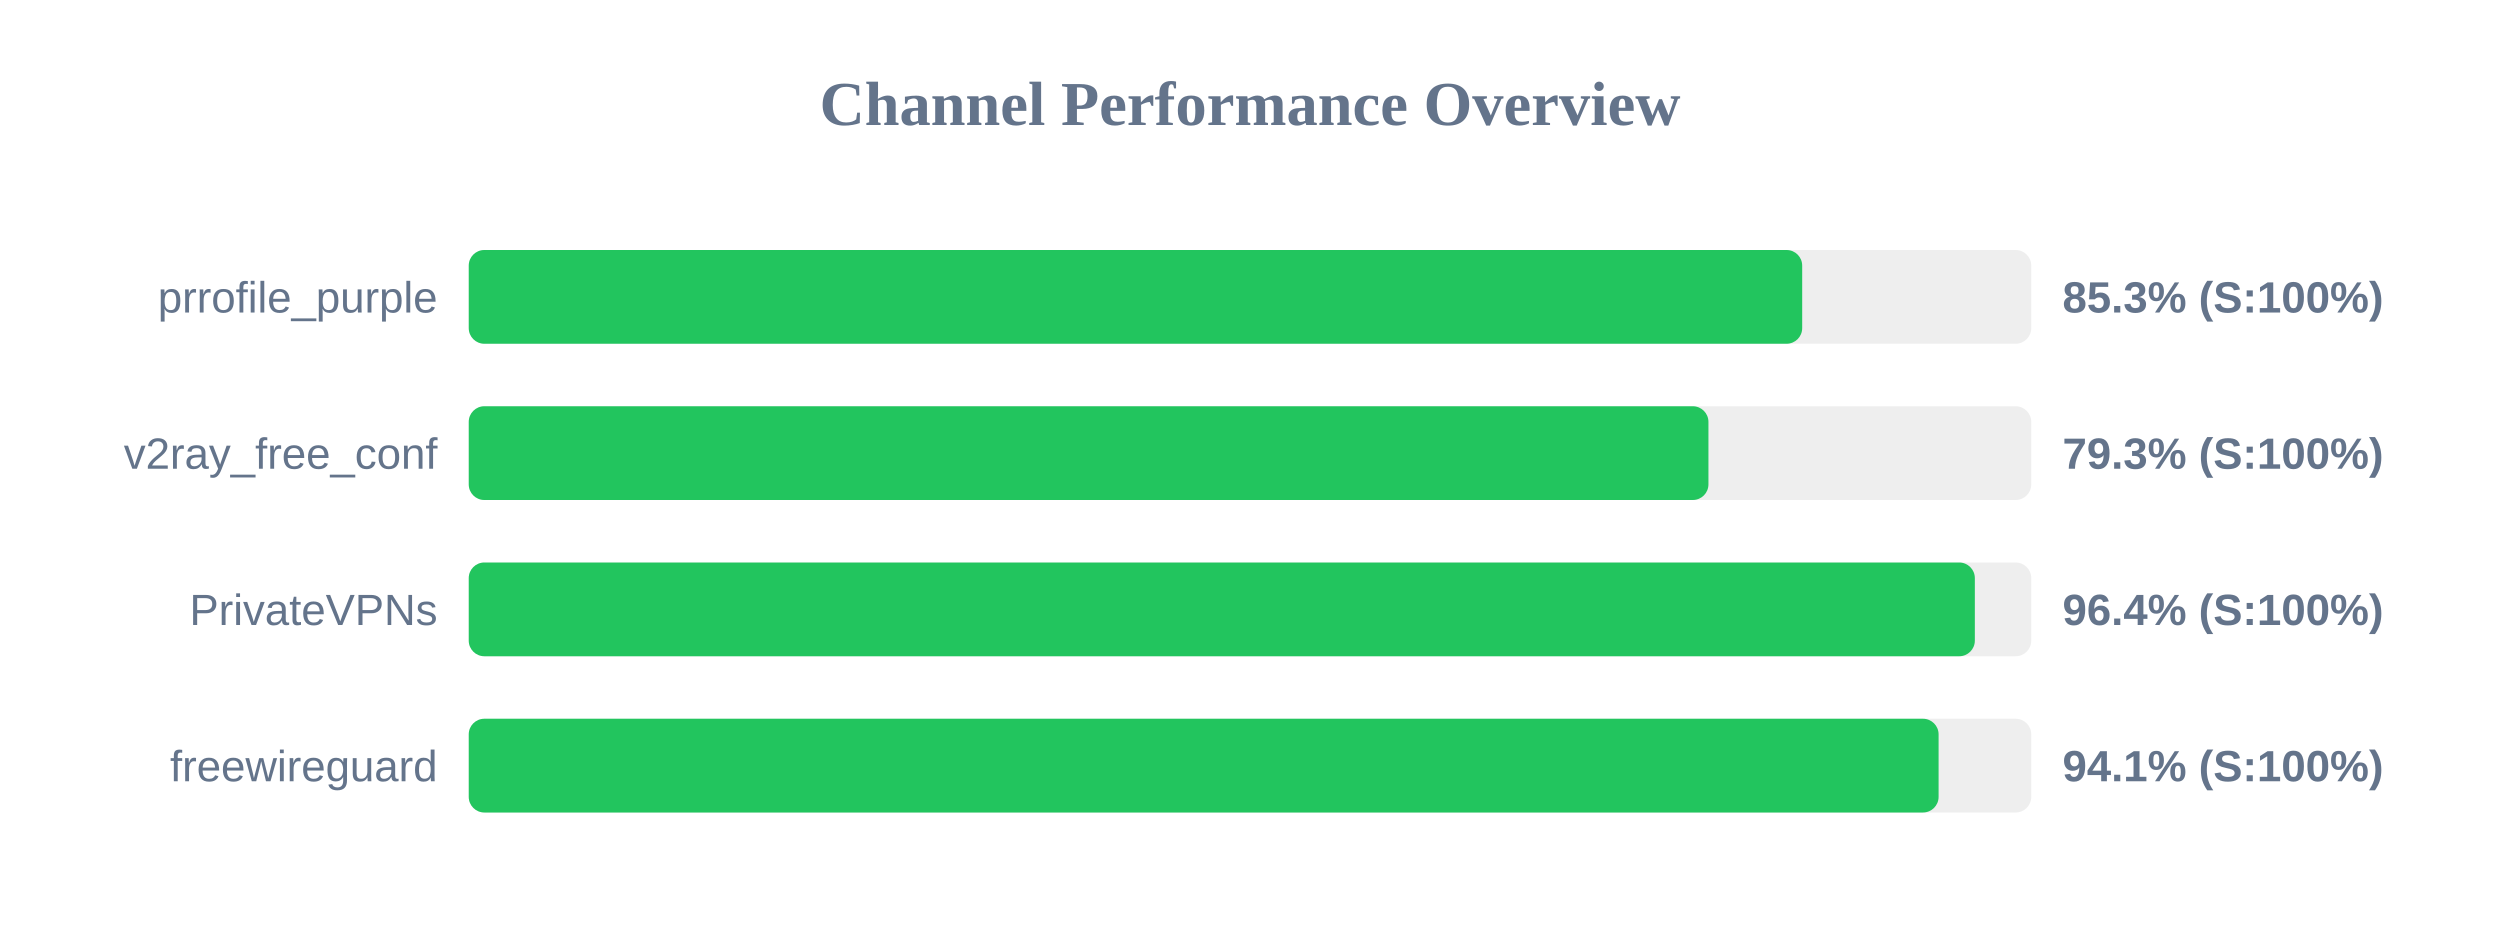
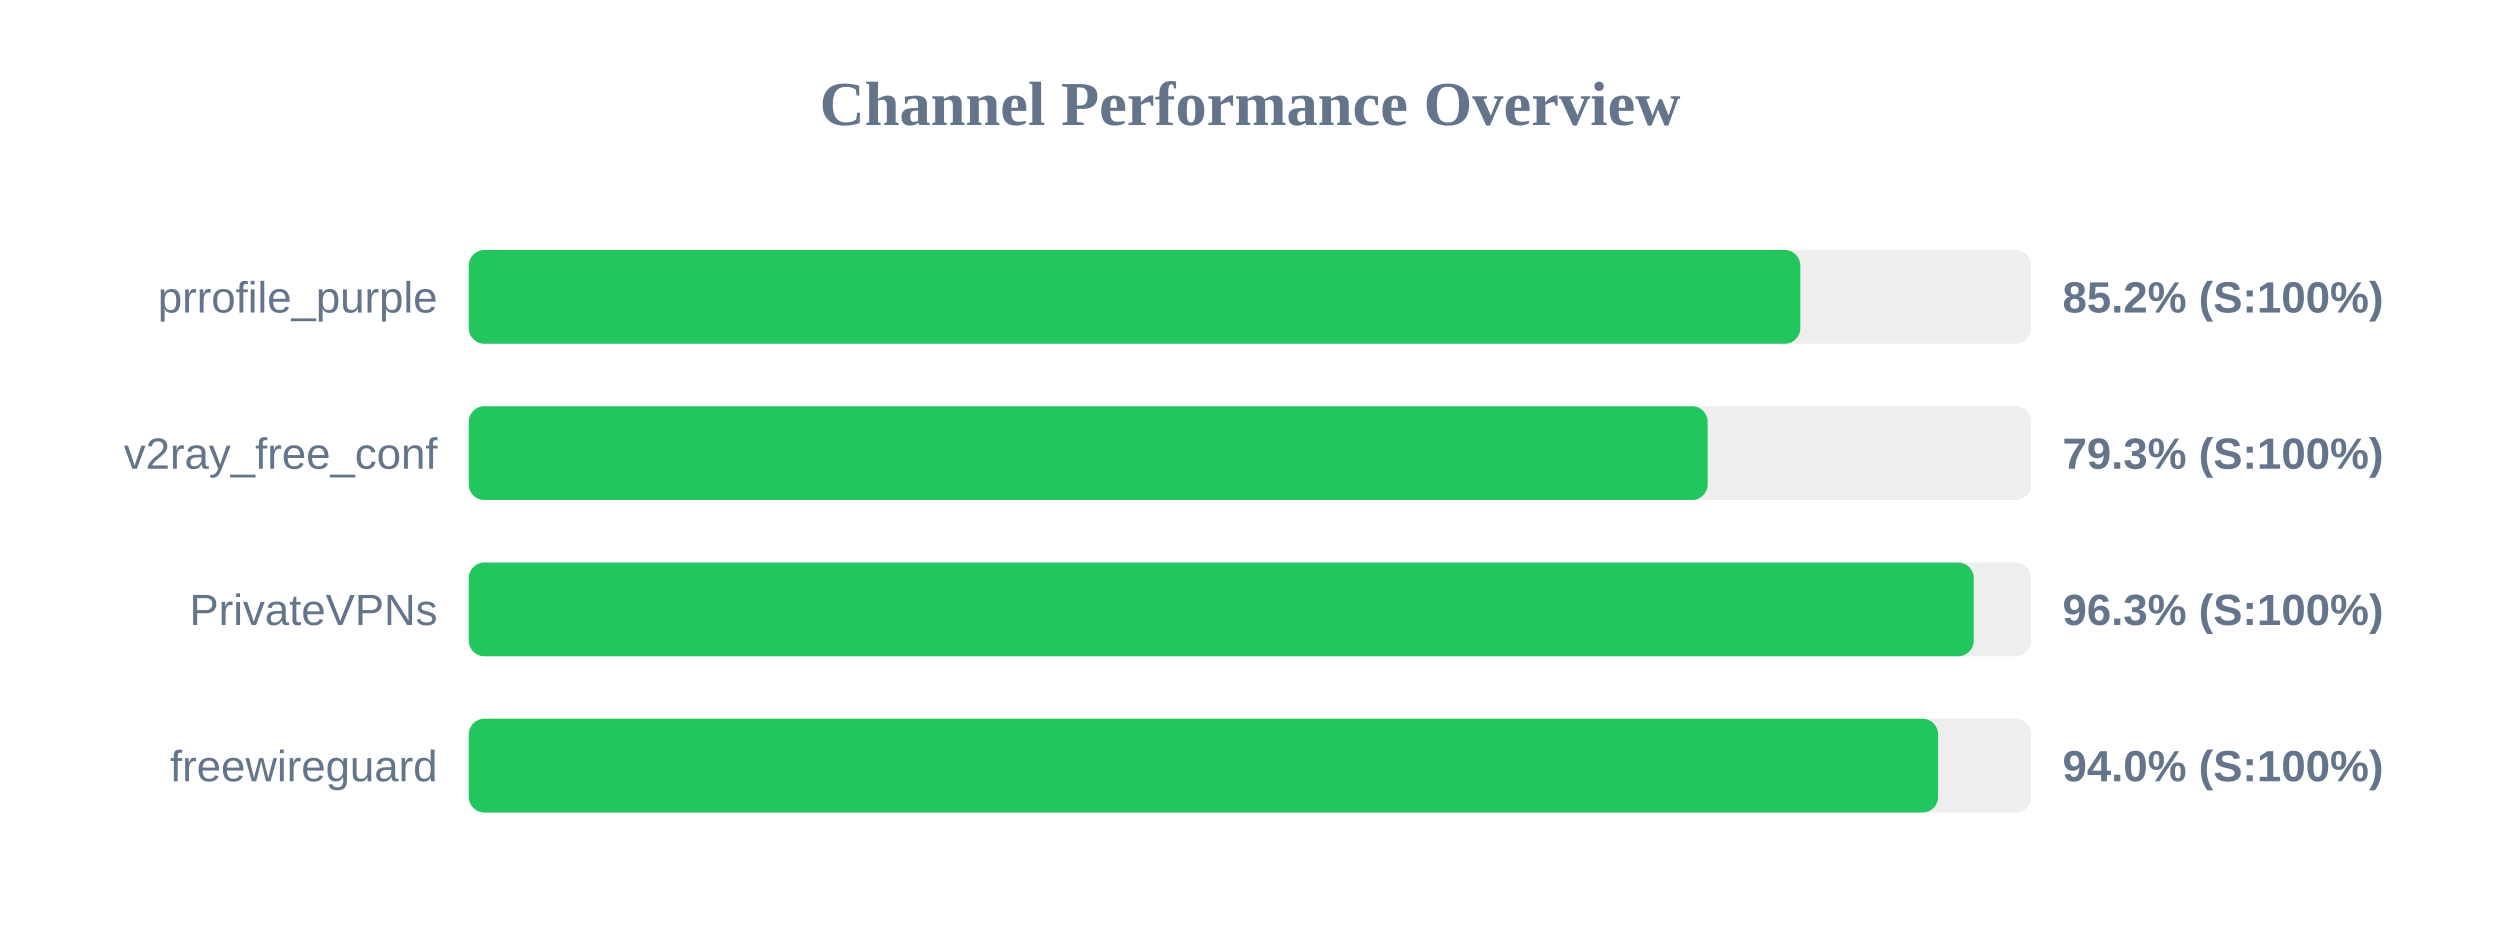
<svg xmlns="http://www.w3.org/2000/svg" width="800" height="300" version="1.1">
  <style>
        .row { font: 14px Arial; fill: #64748b; }
        .score { font: bold 14px Arial; fill: #64748b; }
    </style>
  <text x="400" y="40" text-anchor="middle" font-size="20px" font-weight="bold" fill="#64748b">Channel Performance Overview</text>
  <rect x="150" y="80" width="500" height="30" fill="#eee" rx="5" />
-   <rect x="150" y="80" width="426.7" height="30" fill="#22c55e" rx="5" />
+   <rect x="150" y="80" width="426.1" height="30" fill="#22c55e" rx="5" />
  <text x="140" y="100" text-anchor="end" class="row">prrofile_purple</text>
-   <text x="660" y="100" text-anchor="start" class="score">85.3% (S:100%)</text>
+   <text x="660" y="100" text-anchor="start" class="score">85.2% (S:100%)</text>
  <rect x="150" y="130" width="500" height="30" fill="#eee" rx="5" />
-   <rect x="150" y="130" width="396.7" height="30" fill="#22c55e" rx="5" />
+   <rect x="150" y="130" width="396.45" height="30" fill="#22c55e" rx="5" />
  <text x="140" y="150" text-anchor="end" class="row">v2ray_free_conf</text>
  <text x="660" y="150" text-anchor="start" class="score">79.3% (S:100%)</text>
  <rect x="150" y="180" width="500" height="30" fill="#eee" rx="5" />
-   <rect x="150" y="180" width="481.95" height="30" fill="#22c55e" rx="5" />
+   <rect x="150" y="180" width="481.6" height="30" fill="#22c55e" rx="5" />
  <text x="140" y="200" text-anchor="end" class="row">PrivateVPNs</text>
-   <text x="660" y="200" text-anchor="start" class="score">96.4% (S:100%)</text>
+   <text x="660" y="200" text-anchor="start" class="score">96.3% (S:100%)</text>
  <rect x="150" y="230" width="500" height="30" fill="#eee" rx="5" />
-   <rect x="150" y="230" width="470.35" height="30" fill="#22c55e" rx="5" />
+   <rect x="150" y="230" width="470.2" height="30" fill="#22c55e" rx="5" />
  <text x="140" y="250" text-anchor="end" class="row">freewireguard</text>
-   <text x="660" y="250" text-anchor="start" class="score">94.1% (S:100%)</text>
+   <text x="660" y="250" text-anchor="start" class="score">94.0% (S:100%)</text>
</svg>
